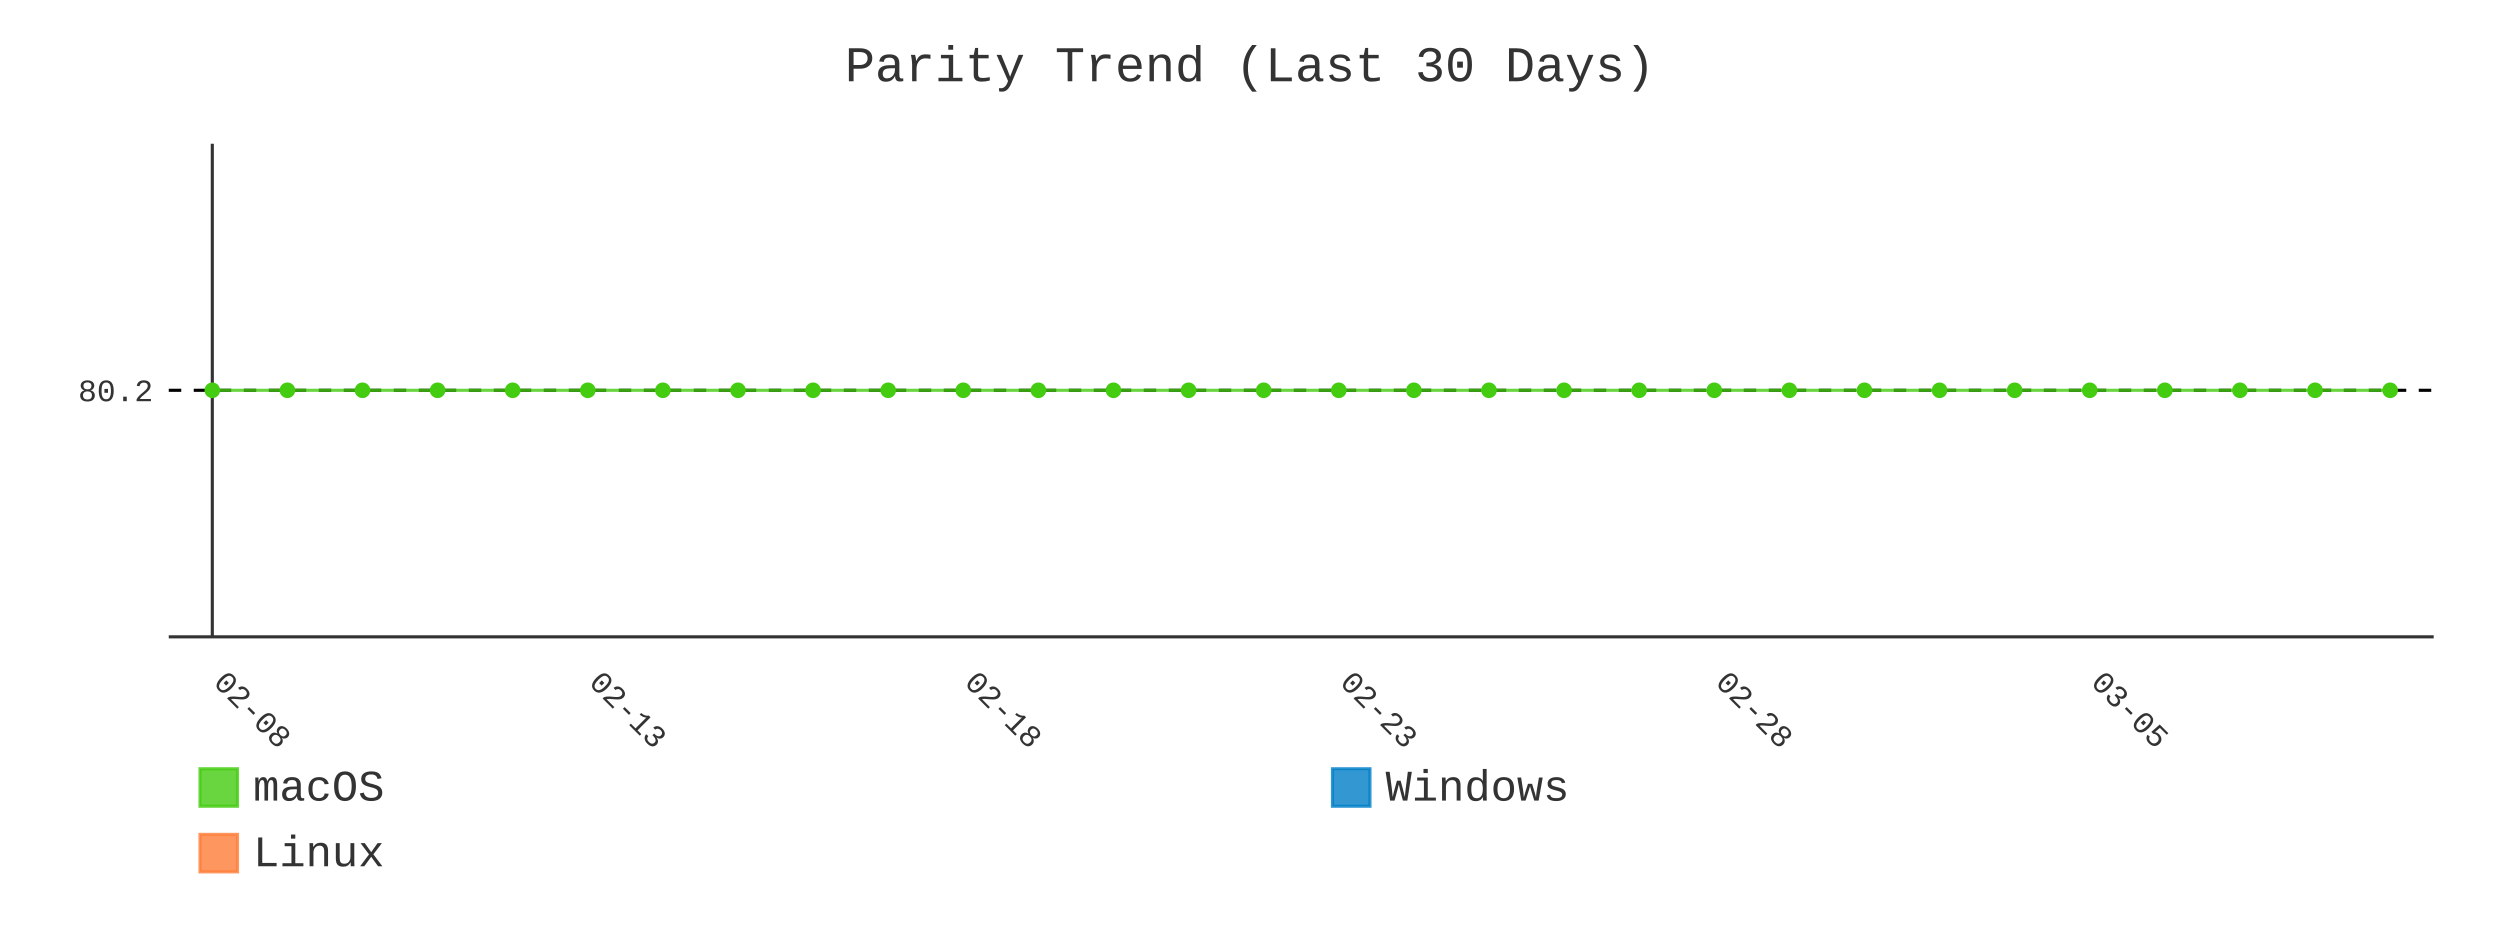
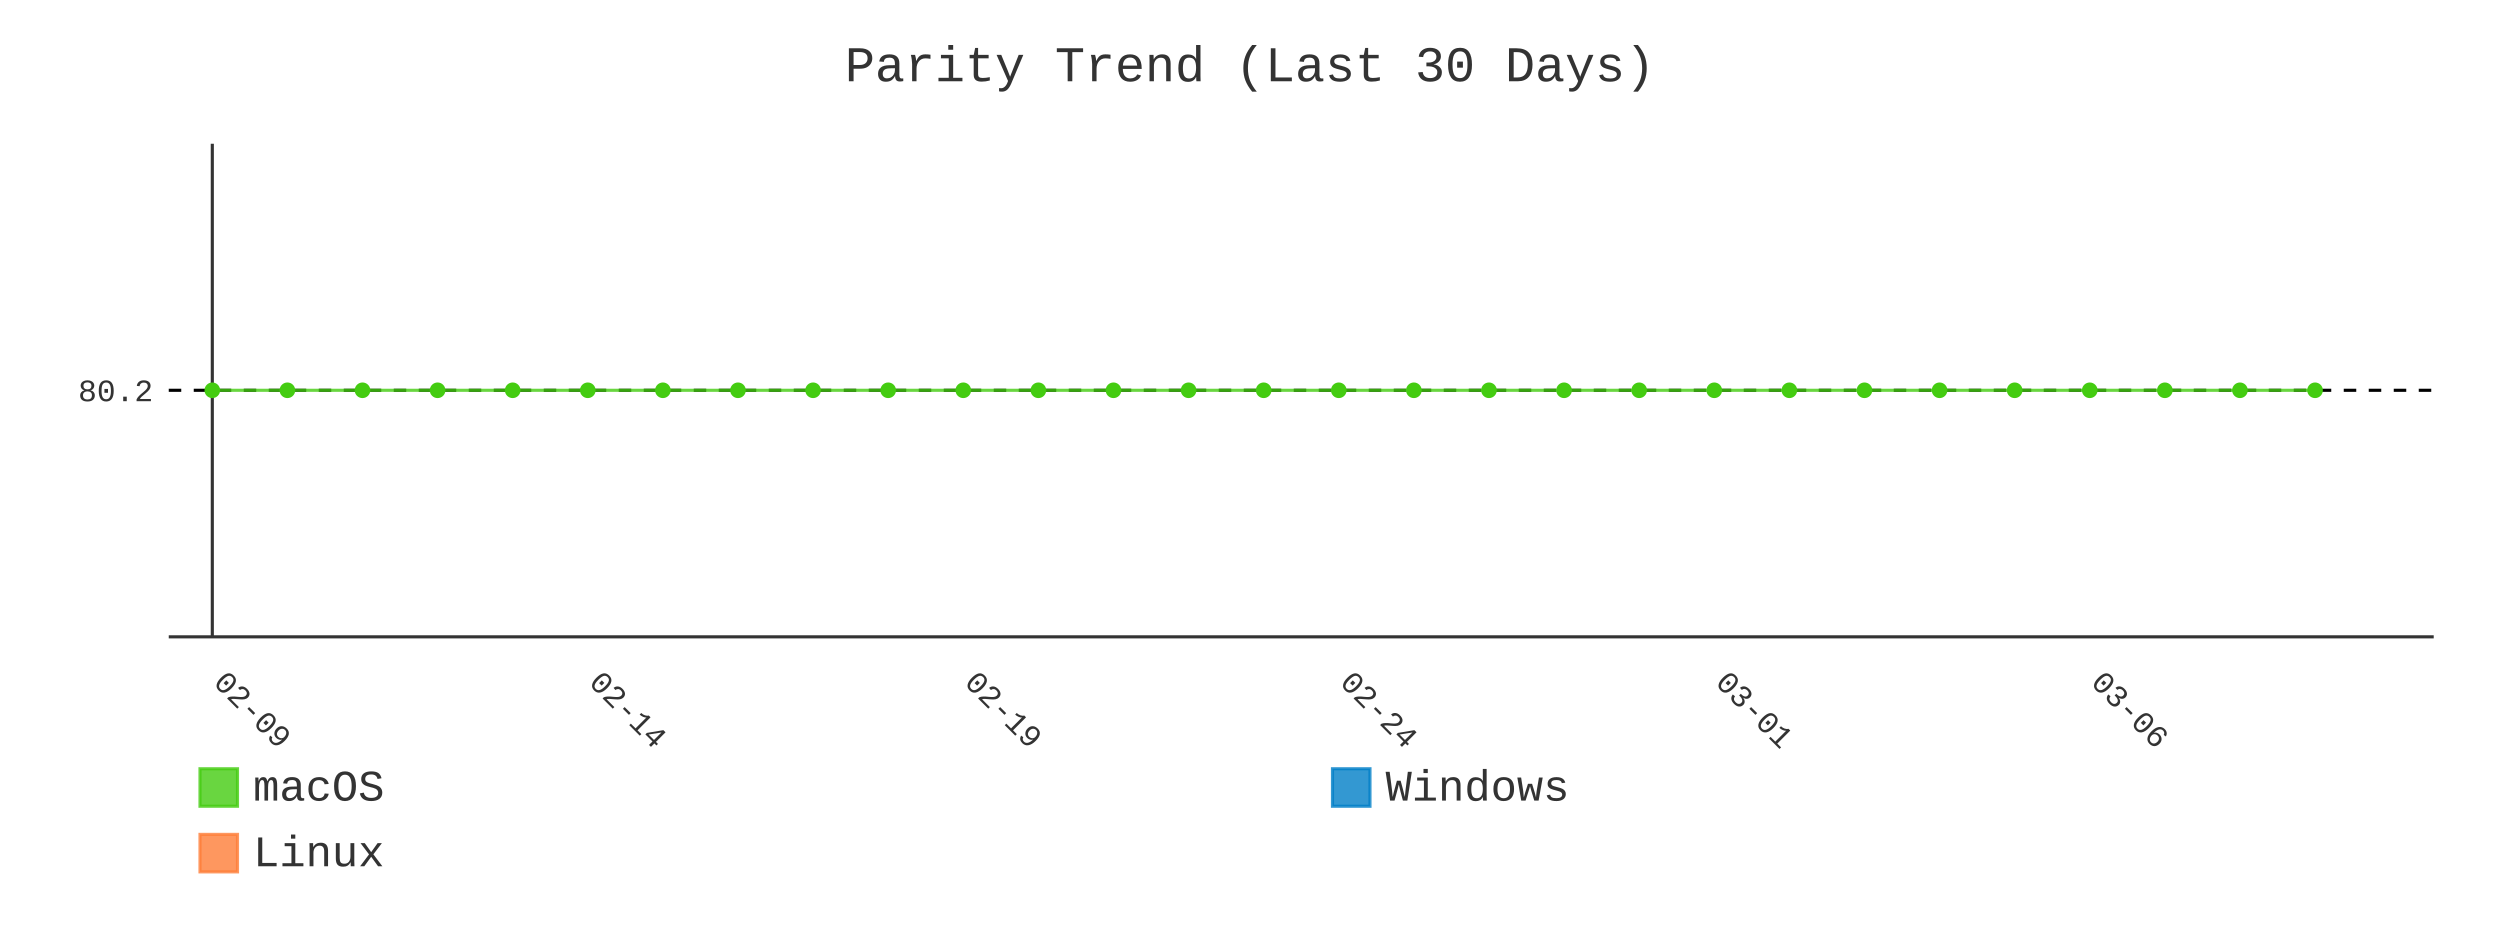
- <svg xmlns="http://www.w3.org/2000/svg" id="chart-4383d8a0-3ab5-4005-87c4-9c462a33d6c5" class="pygal-chart" viewBox="0 0 800 300">
+ <svg xmlns="http://www.w3.org/2000/svg" id="chart-7b9c022d-5c53-4bc8-beb3-a9fe6891adde" class="pygal-chart" viewBox="0 0 800 300">
  <defs>
-     <style type="text/css">#chart-4383d8a0-3ab5-4005-87c4-9c462a33d6c5{-webkit-user-select:none;-webkit-font-smoothing:antialiased;font-family:Consolas,"Liberation Mono",Menlo,Courier,monospace}#chart-4383d8a0-3ab5-4005-87c4-9c462a33d6c5 .title{font-family:Consolas,"Liberation Mono",Menlo,Courier,monospace;font-size:16px}#chart-4383d8a0-3ab5-4005-87c4-9c462a33d6c5 .legends .legend text{font-family:Consolas,"Liberation Mono",Menlo,Courier,monospace;font-size:14px}#chart-4383d8a0-3ab5-4005-87c4-9c462a33d6c5 .axis text{font-family:Consolas,"Liberation Mono",Menlo,Courier,monospace;font-size:10px}#chart-4383d8a0-3ab5-4005-87c4-9c462a33d6c5 .axis text.major{font-family:Consolas,"Liberation Mono",Menlo,Courier,monospace;font-size:10px}#chart-4383d8a0-3ab5-4005-87c4-9c462a33d6c5 .text-overlay text.value{font-family:Consolas,"Liberation Mono",Menlo,Courier,monospace;font-size:16px}#chart-4383d8a0-3ab5-4005-87c4-9c462a33d6c5 .text-overlay text.label{font-family:Consolas,"Liberation Mono",Menlo,Courier,monospace;font-size:10px}#chart-4383d8a0-3ab5-4005-87c4-9c462a33d6c5 .tooltip{font-family:Consolas,"Liberation Mono",Menlo,Courier,monospace;font-size:14px}#chart-4383d8a0-3ab5-4005-87c4-9c462a33d6c5 text.no_data{font-family:Consolas,"Liberation Mono",Menlo,Courier,monospace;font-size:64px}
- #chart-4383d8a0-3ab5-4005-87c4-9c462a33d6c5{background-color:transparent}#chart-4383d8a0-3ab5-4005-87c4-9c462a33d6c5 path,#chart-4383d8a0-3ab5-4005-87c4-9c462a33d6c5 line,#chart-4383d8a0-3ab5-4005-87c4-9c462a33d6c5 rect,#chart-4383d8a0-3ab5-4005-87c4-9c462a33d6c5 circle{-webkit-transition:400ms;-moz-transition:400ms;transition:400ms}#chart-4383d8a0-3ab5-4005-87c4-9c462a33d6c5 .graph &gt; .background{fill:transparent}#chart-4383d8a0-3ab5-4005-87c4-9c462a33d6c5 .plot &gt; .background{fill:transparent}#chart-4383d8a0-3ab5-4005-87c4-9c462a33d6c5 .graph{fill:#333}#chart-4383d8a0-3ab5-4005-87c4-9c462a33d6c5 text.no_data{fill:#333}#chart-4383d8a0-3ab5-4005-87c4-9c462a33d6c5 .title{fill:#333}#chart-4383d8a0-3ab5-4005-87c4-9c462a33d6c5 .legends .legend text{fill:#333}#chart-4383d8a0-3ab5-4005-87c4-9c462a33d6c5 .legends .legend:hover text{fill:#333}#chart-4383d8a0-3ab5-4005-87c4-9c462a33d6c5 .axis .line{stroke:#333}#chart-4383d8a0-3ab5-4005-87c4-9c462a33d6c5 .axis .guide.line{stroke:#666}#chart-4383d8a0-3ab5-4005-87c4-9c462a33d6c5 .axis .major.line{stroke:#333}#chart-4383d8a0-3ab5-4005-87c4-9c462a33d6c5 .axis text.major{fill:#333}#chart-4383d8a0-3ab5-4005-87c4-9c462a33d6c5 .axis.y .guides:hover .guide.line,#chart-4383d8a0-3ab5-4005-87c4-9c462a33d6c5 .line-graph .axis.x .guides:hover .guide.line,#chart-4383d8a0-3ab5-4005-87c4-9c462a33d6c5 .stackedline-graph .axis.x .guides:hover .guide.line,#chart-4383d8a0-3ab5-4005-87c4-9c462a33d6c5 .xy-graph .axis.x .guides:hover .guide.line{stroke:#333}#chart-4383d8a0-3ab5-4005-87c4-9c462a33d6c5 .axis .guides:hover text{fill:#333}#chart-4383d8a0-3ab5-4005-87c4-9c462a33d6c5 .reactive{fill-opacity:.8;stroke-opacity:.8;stroke-width:1}#chart-4383d8a0-3ab5-4005-87c4-9c462a33d6c5 .ci{stroke:#333}#chart-4383d8a0-3ab5-4005-87c4-9c462a33d6c5 .reactive.active,#chart-4383d8a0-3ab5-4005-87c4-9c462a33d6c5 .active .reactive{fill-opacity:.9;stroke-opacity:.9;stroke-width:4}#chart-4383d8a0-3ab5-4005-87c4-9c462a33d6c5 .ci .reactive.active{stroke-width:1.5}#chart-4383d8a0-3ab5-4005-87c4-9c462a33d6c5 .series text{fill:#333}#chart-4383d8a0-3ab5-4005-87c4-9c462a33d6c5 .tooltip rect{fill:transparent;stroke:#333;-webkit-transition:opacity 400ms;-moz-transition:opacity 400ms;transition:opacity 400ms}#chart-4383d8a0-3ab5-4005-87c4-9c462a33d6c5 .tooltip .label{fill:#333}#chart-4383d8a0-3ab5-4005-87c4-9c462a33d6c5 .tooltip .label{fill:#333}#chart-4383d8a0-3ab5-4005-87c4-9c462a33d6c5 .tooltip .legend{font-size:.8em;fill:#666}#chart-4383d8a0-3ab5-4005-87c4-9c462a33d6c5 .tooltip .x_label{font-size:.6em;fill:#333}#chart-4383d8a0-3ab5-4005-87c4-9c462a33d6c5 .tooltip .xlink{font-size:.5em;text-decoration:underline}#chart-4383d8a0-3ab5-4005-87c4-9c462a33d6c5 .tooltip .value{font-size:1.5em}#chart-4383d8a0-3ab5-4005-87c4-9c462a33d6c5 .bound{font-size:.5em}#chart-4383d8a0-3ab5-4005-87c4-9c462a33d6c5 .max-value{font-size:.75em;fill:#666}#chart-4383d8a0-3ab5-4005-87c4-9c462a33d6c5 .map-element{fill:transparent;stroke:#666 !important}#chart-4383d8a0-3ab5-4005-87c4-9c462a33d6c5 .map-element .reactive{fill-opacity:inherit;stroke-opacity:inherit}#chart-4383d8a0-3ab5-4005-87c4-9c462a33d6c5 .color-0,#chart-4383d8a0-3ab5-4005-87c4-9c462a33d6c5 .color-0 a:visited{stroke:#4c1;fill:#4c1}#chart-4383d8a0-3ab5-4005-87c4-9c462a33d6c5 .color-1,#chart-4383d8a0-3ab5-4005-87c4-9c462a33d6c5 .color-1 a:visited{stroke:#007ec6;fill:#007ec6}#chart-4383d8a0-3ab5-4005-87c4-9c462a33d6c5 .color-2,#chart-4383d8a0-3ab5-4005-87c4-9c462a33d6c5 .color-2 a:visited{stroke:#fe7d37;fill:#fe7d37}#chart-4383d8a0-3ab5-4005-87c4-9c462a33d6c5 .text-overlay .color-0 text{fill:black}#chart-4383d8a0-3ab5-4005-87c4-9c462a33d6c5 .text-overlay .color-1 text{fill:black}#chart-4383d8a0-3ab5-4005-87c4-9c462a33d6c5 .text-overlay .color-2 text{fill:black}#chart-4383d8a0-3ab5-4005-87c4-9c462a33d6c5 .series{stroke-width:2}#chart-4383d8a0-3ab5-4005-87c4-9c462a33d6c5 .series.serie-0{stroke-width:2}#chart-4383d8a0-3ab5-4005-87c4-9c462a33d6c5 .series.serie-1{stroke-width:2}#chart-4383d8a0-3ab5-4005-87c4-9c462a33d6c5 .series.serie-2{stroke-width:2}
- #chart-4383d8a0-3ab5-4005-87c4-9c462a33d6c5 text.no_data{text-anchor:middle}#chart-4383d8a0-3ab5-4005-87c4-9c462a33d6c5 .guide.line{fill:none}#chart-4383d8a0-3ab5-4005-87c4-9c462a33d6c5 .centered{text-anchor:middle}#chart-4383d8a0-3ab5-4005-87c4-9c462a33d6c5 .title{text-anchor:middle}#chart-4383d8a0-3ab5-4005-87c4-9c462a33d6c5 .legends .legend text{fill-opacity:1}#chart-4383d8a0-3ab5-4005-87c4-9c462a33d6c5 .axis.x text{text-anchor:middle}#chart-4383d8a0-3ab5-4005-87c4-9c462a33d6c5 .axis.x:not(.web) text[transform]{text-anchor:start}#chart-4383d8a0-3ab5-4005-87c4-9c462a33d6c5 .axis.x:not(.web) text[transform].backwards{text-anchor:end}#chart-4383d8a0-3ab5-4005-87c4-9c462a33d6c5 .axis.y text{text-anchor:end}#chart-4383d8a0-3ab5-4005-87c4-9c462a33d6c5 .axis.y text[transform].backwards{text-anchor:start}#chart-4383d8a0-3ab5-4005-87c4-9c462a33d6c5 .axis.y2 text{text-anchor:start}#chart-4383d8a0-3ab5-4005-87c4-9c462a33d6c5 .axis.y2 text[transform].backwards{text-anchor:end}#chart-4383d8a0-3ab5-4005-87c4-9c462a33d6c5 .axis .guide.line{stroke-dasharray:4,4;stroke:black}#chart-4383d8a0-3ab5-4005-87c4-9c462a33d6c5 .axis .major.guide.line{stroke-dasharray:6,6;stroke:black}#chart-4383d8a0-3ab5-4005-87c4-9c462a33d6c5 .horizontal .axis.y .guide.line,#chart-4383d8a0-3ab5-4005-87c4-9c462a33d6c5 .horizontal .axis.y2 .guide.line,#chart-4383d8a0-3ab5-4005-87c4-9c462a33d6c5 .vertical .axis.x .guide.line{opacity:0}#chart-4383d8a0-3ab5-4005-87c4-9c462a33d6c5 .horizontal .axis.always_show .guide.line,#chart-4383d8a0-3ab5-4005-87c4-9c462a33d6c5 .vertical .axis.always_show .guide.line{opacity:1 !important}#chart-4383d8a0-3ab5-4005-87c4-9c462a33d6c5 .axis.y .guides:hover .guide.line,#chart-4383d8a0-3ab5-4005-87c4-9c462a33d6c5 .axis.y2 .guides:hover .guide.line,#chart-4383d8a0-3ab5-4005-87c4-9c462a33d6c5 .axis.x .guides:hover .guide.line{opacity:1}#chart-4383d8a0-3ab5-4005-87c4-9c462a33d6c5 .axis .guides:hover text{opacity:1}#chart-4383d8a0-3ab5-4005-87c4-9c462a33d6c5 .nofill{fill:none}#chart-4383d8a0-3ab5-4005-87c4-9c462a33d6c5 .subtle-fill{fill-opacity:.2}#chart-4383d8a0-3ab5-4005-87c4-9c462a33d6c5 .dot{stroke-width:1px;fill-opacity:1;stroke-opacity:1}#chart-4383d8a0-3ab5-4005-87c4-9c462a33d6c5 .dot.active{stroke-width:5px}#chart-4383d8a0-3ab5-4005-87c4-9c462a33d6c5 .dot.negative{fill:transparent}#chart-4383d8a0-3ab5-4005-87c4-9c462a33d6c5 text,#chart-4383d8a0-3ab5-4005-87c4-9c462a33d6c5 tspan{stroke:none !important}#chart-4383d8a0-3ab5-4005-87c4-9c462a33d6c5 .series text.active{opacity:1}#chart-4383d8a0-3ab5-4005-87c4-9c462a33d6c5 .tooltip rect{fill-opacity:.95;stroke-width:.5}#chart-4383d8a0-3ab5-4005-87c4-9c462a33d6c5 .tooltip text{fill-opacity:1}#chart-4383d8a0-3ab5-4005-87c4-9c462a33d6c5 .showable{visibility:hidden}#chart-4383d8a0-3ab5-4005-87c4-9c462a33d6c5 .showable.shown{visibility:visible}#chart-4383d8a0-3ab5-4005-87c4-9c462a33d6c5 .gauge-background{fill:rgba(229,229,229,1);stroke:none}#chart-4383d8a0-3ab5-4005-87c4-9c462a33d6c5 .bg-lines{stroke:transparent;stroke-width:2px}</style>
+     <style type="text/css">#chart-7b9c022d-5c53-4bc8-beb3-a9fe6891adde{-webkit-user-select:none;-webkit-font-smoothing:antialiased;font-family:Consolas,"Liberation Mono",Menlo,Courier,monospace}#chart-7b9c022d-5c53-4bc8-beb3-a9fe6891adde .title{font-family:Consolas,"Liberation Mono",Menlo,Courier,monospace;font-size:16px}#chart-7b9c022d-5c53-4bc8-beb3-a9fe6891adde .legends .legend text{font-family:Consolas,"Liberation Mono",Menlo,Courier,monospace;font-size:14px}#chart-7b9c022d-5c53-4bc8-beb3-a9fe6891adde .axis text{font-family:Consolas,"Liberation Mono",Menlo,Courier,monospace;font-size:10px}#chart-7b9c022d-5c53-4bc8-beb3-a9fe6891adde .axis text.major{font-family:Consolas,"Liberation Mono",Menlo,Courier,monospace;font-size:10px}#chart-7b9c022d-5c53-4bc8-beb3-a9fe6891adde .text-overlay text.value{font-family:Consolas,"Liberation Mono",Menlo,Courier,monospace;font-size:16px}#chart-7b9c022d-5c53-4bc8-beb3-a9fe6891adde .text-overlay text.label{font-family:Consolas,"Liberation Mono",Menlo,Courier,monospace;font-size:10px}#chart-7b9c022d-5c53-4bc8-beb3-a9fe6891adde .tooltip{font-family:Consolas,"Liberation Mono",Menlo,Courier,monospace;font-size:14px}#chart-7b9c022d-5c53-4bc8-beb3-a9fe6891adde text.no_data{font-family:Consolas,"Liberation Mono",Menlo,Courier,monospace;font-size:64px}
+ #chart-7b9c022d-5c53-4bc8-beb3-a9fe6891adde{background-color:transparent}#chart-7b9c022d-5c53-4bc8-beb3-a9fe6891adde path,#chart-7b9c022d-5c53-4bc8-beb3-a9fe6891adde line,#chart-7b9c022d-5c53-4bc8-beb3-a9fe6891adde rect,#chart-7b9c022d-5c53-4bc8-beb3-a9fe6891adde circle{-webkit-transition:400ms;-moz-transition:400ms;transition:400ms}#chart-7b9c022d-5c53-4bc8-beb3-a9fe6891adde .graph &gt; .background{fill:transparent}#chart-7b9c022d-5c53-4bc8-beb3-a9fe6891adde .plot &gt; .background{fill:transparent}#chart-7b9c022d-5c53-4bc8-beb3-a9fe6891adde .graph{fill:#333}#chart-7b9c022d-5c53-4bc8-beb3-a9fe6891adde text.no_data{fill:#333}#chart-7b9c022d-5c53-4bc8-beb3-a9fe6891adde .title{fill:#333}#chart-7b9c022d-5c53-4bc8-beb3-a9fe6891adde .legends .legend text{fill:#333}#chart-7b9c022d-5c53-4bc8-beb3-a9fe6891adde .legends .legend:hover text{fill:#333}#chart-7b9c022d-5c53-4bc8-beb3-a9fe6891adde .axis .line{stroke:#333}#chart-7b9c022d-5c53-4bc8-beb3-a9fe6891adde .axis .guide.line{stroke:#666}#chart-7b9c022d-5c53-4bc8-beb3-a9fe6891adde .axis .major.line{stroke:#333}#chart-7b9c022d-5c53-4bc8-beb3-a9fe6891adde .axis text.major{fill:#333}#chart-7b9c022d-5c53-4bc8-beb3-a9fe6891adde .axis.y .guides:hover .guide.line,#chart-7b9c022d-5c53-4bc8-beb3-a9fe6891adde .line-graph .axis.x .guides:hover .guide.line,#chart-7b9c022d-5c53-4bc8-beb3-a9fe6891adde .stackedline-graph .axis.x .guides:hover .guide.line,#chart-7b9c022d-5c53-4bc8-beb3-a9fe6891adde .xy-graph .axis.x .guides:hover .guide.line{stroke:#333}#chart-7b9c022d-5c53-4bc8-beb3-a9fe6891adde .axis .guides:hover text{fill:#333}#chart-7b9c022d-5c53-4bc8-beb3-a9fe6891adde .reactive{fill-opacity:.8;stroke-opacity:.8;stroke-width:1}#chart-7b9c022d-5c53-4bc8-beb3-a9fe6891adde .ci{stroke:#333}#chart-7b9c022d-5c53-4bc8-beb3-a9fe6891adde .reactive.active,#chart-7b9c022d-5c53-4bc8-beb3-a9fe6891adde .active .reactive{fill-opacity:.9;stroke-opacity:.9;stroke-width:4}#chart-7b9c022d-5c53-4bc8-beb3-a9fe6891adde .ci .reactive.active{stroke-width:1.5}#chart-7b9c022d-5c53-4bc8-beb3-a9fe6891adde .series text{fill:#333}#chart-7b9c022d-5c53-4bc8-beb3-a9fe6891adde .tooltip rect{fill:transparent;stroke:#333;-webkit-transition:opacity 400ms;-moz-transition:opacity 400ms;transition:opacity 400ms}#chart-7b9c022d-5c53-4bc8-beb3-a9fe6891adde .tooltip .label{fill:#333}#chart-7b9c022d-5c53-4bc8-beb3-a9fe6891adde .tooltip .label{fill:#333}#chart-7b9c022d-5c53-4bc8-beb3-a9fe6891adde .tooltip .legend{font-size:.8em;fill:#666}#chart-7b9c022d-5c53-4bc8-beb3-a9fe6891adde .tooltip .x_label{font-size:.6em;fill:#333}#chart-7b9c022d-5c53-4bc8-beb3-a9fe6891adde .tooltip .xlink{font-size:.5em;text-decoration:underline}#chart-7b9c022d-5c53-4bc8-beb3-a9fe6891adde .tooltip .value{font-size:1.5em}#chart-7b9c022d-5c53-4bc8-beb3-a9fe6891adde .bound{font-size:.5em}#chart-7b9c022d-5c53-4bc8-beb3-a9fe6891adde .max-value{font-size:.75em;fill:#666}#chart-7b9c022d-5c53-4bc8-beb3-a9fe6891adde .map-element{fill:transparent;stroke:#666 !important}#chart-7b9c022d-5c53-4bc8-beb3-a9fe6891adde .map-element .reactive{fill-opacity:inherit;stroke-opacity:inherit}#chart-7b9c022d-5c53-4bc8-beb3-a9fe6891adde .color-0,#chart-7b9c022d-5c53-4bc8-beb3-a9fe6891adde .color-0 a:visited{stroke:#4c1;fill:#4c1}#chart-7b9c022d-5c53-4bc8-beb3-a9fe6891adde .color-1,#chart-7b9c022d-5c53-4bc8-beb3-a9fe6891adde .color-1 a:visited{stroke:#007ec6;fill:#007ec6}#chart-7b9c022d-5c53-4bc8-beb3-a9fe6891adde .color-2,#chart-7b9c022d-5c53-4bc8-beb3-a9fe6891adde .color-2 a:visited{stroke:#fe7d37;fill:#fe7d37}#chart-7b9c022d-5c53-4bc8-beb3-a9fe6891adde .text-overlay .color-0 text{fill:black}#chart-7b9c022d-5c53-4bc8-beb3-a9fe6891adde .text-overlay .color-1 text{fill:black}#chart-7b9c022d-5c53-4bc8-beb3-a9fe6891adde .text-overlay .color-2 text{fill:black}#chart-7b9c022d-5c53-4bc8-beb3-a9fe6891adde .series{stroke-width:2}#chart-7b9c022d-5c53-4bc8-beb3-a9fe6891adde .series.serie-0{stroke-width:2}#chart-7b9c022d-5c53-4bc8-beb3-a9fe6891adde .series.serie-1{stroke-width:2}#chart-7b9c022d-5c53-4bc8-beb3-a9fe6891adde .series.serie-2{stroke-width:2}
+ #chart-7b9c022d-5c53-4bc8-beb3-a9fe6891adde text.no_data{text-anchor:middle}#chart-7b9c022d-5c53-4bc8-beb3-a9fe6891adde .guide.line{fill:none}#chart-7b9c022d-5c53-4bc8-beb3-a9fe6891adde .centered{text-anchor:middle}#chart-7b9c022d-5c53-4bc8-beb3-a9fe6891adde .title{text-anchor:middle}#chart-7b9c022d-5c53-4bc8-beb3-a9fe6891adde .legends .legend text{fill-opacity:1}#chart-7b9c022d-5c53-4bc8-beb3-a9fe6891adde .axis.x text{text-anchor:middle}#chart-7b9c022d-5c53-4bc8-beb3-a9fe6891adde .axis.x:not(.web) text[transform]{text-anchor:start}#chart-7b9c022d-5c53-4bc8-beb3-a9fe6891adde .axis.x:not(.web) text[transform].backwards{text-anchor:end}#chart-7b9c022d-5c53-4bc8-beb3-a9fe6891adde .axis.y text{text-anchor:end}#chart-7b9c022d-5c53-4bc8-beb3-a9fe6891adde .axis.y text[transform].backwards{text-anchor:start}#chart-7b9c022d-5c53-4bc8-beb3-a9fe6891adde .axis.y2 text{text-anchor:start}#chart-7b9c022d-5c53-4bc8-beb3-a9fe6891adde .axis.y2 text[transform].backwards{text-anchor:end}#chart-7b9c022d-5c53-4bc8-beb3-a9fe6891adde .axis .guide.line{stroke-dasharray:4,4;stroke:black}#chart-7b9c022d-5c53-4bc8-beb3-a9fe6891adde .axis .major.guide.line{stroke-dasharray:6,6;stroke:black}#chart-7b9c022d-5c53-4bc8-beb3-a9fe6891adde .horizontal .axis.y .guide.line,#chart-7b9c022d-5c53-4bc8-beb3-a9fe6891adde .horizontal .axis.y2 .guide.line,#chart-7b9c022d-5c53-4bc8-beb3-a9fe6891adde .vertical .axis.x .guide.line{opacity:0}#chart-7b9c022d-5c53-4bc8-beb3-a9fe6891adde .horizontal .axis.always_show .guide.line,#chart-7b9c022d-5c53-4bc8-beb3-a9fe6891adde .vertical .axis.always_show .guide.line{opacity:1 !important}#chart-7b9c022d-5c53-4bc8-beb3-a9fe6891adde .axis.y .guides:hover .guide.line,#chart-7b9c022d-5c53-4bc8-beb3-a9fe6891adde .axis.y2 .guides:hover .guide.line,#chart-7b9c022d-5c53-4bc8-beb3-a9fe6891adde .axis.x .guides:hover .guide.line{opacity:1}#chart-7b9c022d-5c53-4bc8-beb3-a9fe6891adde .axis .guides:hover text{opacity:1}#chart-7b9c022d-5c53-4bc8-beb3-a9fe6891adde .nofill{fill:none}#chart-7b9c022d-5c53-4bc8-beb3-a9fe6891adde .subtle-fill{fill-opacity:.2}#chart-7b9c022d-5c53-4bc8-beb3-a9fe6891adde .dot{stroke-width:1px;fill-opacity:1;stroke-opacity:1}#chart-7b9c022d-5c53-4bc8-beb3-a9fe6891adde .dot.active{stroke-width:5px}#chart-7b9c022d-5c53-4bc8-beb3-a9fe6891adde .dot.negative{fill:transparent}#chart-7b9c022d-5c53-4bc8-beb3-a9fe6891adde text,#chart-7b9c022d-5c53-4bc8-beb3-a9fe6891adde tspan{stroke:none !important}#chart-7b9c022d-5c53-4bc8-beb3-a9fe6891adde .series text.active{opacity:1}#chart-7b9c022d-5c53-4bc8-beb3-a9fe6891adde .tooltip rect{fill-opacity:.95;stroke-width:.5}#chart-7b9c022d-5c53-4bc8-beb3-a9fe6891adde .tooltip text{fill-opacity:1}#chart-7b9c022d-5c53-4bc8-beb3-a9fe6891adde .showable{visibility:hidden}#chart-7b9c022d-5c53-4bc8-beb3-a9fe6891adde .showable.shown{visibility:visible}#chart-7b9c022d-5c53-4bc8-beb3-a9fe6891adde .gauge-background{fill:rgba(229,229,229,1);stroke:none}#chart-7b9c022d-5c53-4bc8-beb3-a9fe6891adde .bg-lines{stroke:transparent;stroke-width:2px}</style>
  </defs>
  <g class="graph line-graph vertical">
    <rect x="0" y="0" width="800" height="300" class="background" />
    <g transform="translate(54, 46)" class="plot">
      <rect x="0" y="0" width="724.787" height="157.787" class="background" />
      <g class="axis y always_show">
        <path d="M0 157.787 h724.787" class="line" />
        <g class="guides">
          <path d="M0 78.893 h724.787" class="guide line" />
          <text x="-5" y="82.393" class="">80.2</text>
        </g>
      </g>
      <g class="axis x">
        <g class="guides">
          <path d="M13.938 0 v157.787" class="major line" />
-           <text x="13.938" y="172.787" class="major" transform="rotate(45 13.93821 172.7868)">02-08</text>
+           <text x="13.938" y="172.787" class="major" transform="rotate(45 13.93821 172.7868)">02-09</text>
        </g>
        <g class="guides">
          <path d="M134.095 0 v157.787" class="major guide line" />
-           <text x="134.095" y="172.787" class="major" transform="rotate(45 134.0952 172.7868)">02-13</text>
+           <text x="134.095" y="172.787" class="major" transform="rotate(45 134.0952 172.7868)">02-14</text>
        </g>
        <g class="guides">
          <path d="M254.252 0 v157.787" class="major guide line" />
-           <text x="254.252" y="172.787" class="major" transform="rotate(45 254.2521 172.7868)">02-18</text>
+           <text x="254.252" y="172.787" class="major" transform="rotate(45 254.2521 172.7868)">02-19</text>
        </g>
        <g class="guides">
          <path d="M374.409 0 v157.787" class="major guide line" />
-           <text x="374.409" y="172.787" class="major" transform="rotate(45 374.4091 172.7868)">02-23</text>
+           <text x="374.409" y="172.787" class="major" transform="rotate(45 374.4091 172.7868)">02-24</text>
        </g>
        <g class="guides">
          <path d="M494.566 0 v157.787" class="major guide line" />
-           <text x="494.566" y="172.787" class="major" transform="rotate(45 494.5661 172.7868)">02-28</text>
+           <text x="494.566" y="172.787" class="major" transform="rotate(45 494.5661 172.7868)">03-01</text>
        </g>
        <g class="guides">
          <path d="M614.723 0 v157.787" class="major guide line" />
-           <text x="614.723" y="172.787" class="major" transform="rotate(45 614.723 172.7868)">03-05</text>
+           <text x="614.723" y="172.787" class="major" transform="rotate(45 614.723 172.7868)">03-06</text>
        </g>
      </g>
      <g class="series serie-0 color-0">
-         <path d="M13.938 78.893 L37.97 78.893 62.001 78.893 86.032 78.893 110.064 78.893 134.095 78.893 158.127 78.893 182.158 78.893 206.189 78.893 230.221 78.893 254.252 78.893 278.284 78.893 302.315 78.893 326.346 78.893 350.378 78.893 374.409 78.893 398.44 78.893 422.472 78.893 446.503 78.893 470.535 78.893 494.566 78.893 518.597 78.893 542.629 78.893 566.66 78.893 590.692 78.893 614.723 78.893 638.754 78.893 662.786 78.893 686.817 78.893 710.849 78.893" class="line reactive nofill" />
+         <path d="M13.938 78.893 L37.97 78.893 62.001 78.893 86.032 78.893 110.064 78.893 134.095 78.893 158.127 78.893 182.158 78.893 206.189 78.893 230.221 78.893 254.252 78.893 278.284 78.893 302.315 78.893 326.346 78.893 350.378 78.893 374.409 78.893 398.44 78.893 422.472 78.893 446.503 78.893 470.535 78.893 494.566 78.893 518.597 78.893 542.629 78.893 566.66 78.893 590.692 78.893 614.723 78.893 638.754 78.893 662.786 78.893 686.817 78.893" class="line reactive nofill" />
      </g>
      <g class="series serie-1 color-1" />
      <g class="series serie-2 color-2" />
    </g>
    <g class="titles">
      <text x="400.0" y="26" class="title plot_title">Parity Trend (Last 30 Days)</text>
    </g>
    <g transform="translate(54, 46)" class="plot overlay">
      <g class="series serie-0 color-0">
        <g class="dots">
          <circle cx="13.938" cy="78.893" r="2" class="dot reactive tooltip-trigger" />
        </g>
        <g class="dots">
          <circle cx="37.97" cy="78.893" r="2" class="dot reactive tooltip-trigger" />
        </g>
        <g class="dots">
          <circle cx="62.001" cy="78.893" r="2" class="dot reactive tooltip-trigger" />
        </g>
        <g class="dots">
          <circle cx="86.032" cy="78.893" r="2" class="dot reactive tooltip-trigger" />
        </g>
        <g class="dots">
          <circle cx="110.064" cy="78.893" r="2" class="dot reactive tooltip-trigger" />
        </g>
        <g class="dots">
          <circle cx="134.095" cy="78.893" r="2" class="dot reactive tooltip-trigger" />
        </g>
        <g class="dots">
          <circle cx="158.127" cy="78.893" r="2" class="dot reactive tooltip-trigger" />
        </g>
        <g class="dots">
          <circle cx="182.158" cy="78.893" r="2" class="dot reactive tooltip-trigger" />
        </g>
        <g class="dots">
          <circle cx="206.189" cy="78.893" r="2" class="dot reactive tooltip-trigger" />
        </g>
        <g class="dots">
          <circle cx="230.221" cy="78.893" r="2" class="dot reactive tooltip-trigger" />
        </g>
        <g class="dots">
          <circle cx="254.252" cy="78.893" r="2" class="dot reactive tooltip-trigger" />
        </g>
        <g class="dots">
          <circle cx="278.284" cy="78.893" r="2" class="dot reactive tooltip-trigger" />
        </g>
        <g class="dots">
          <circle cx="302.315" cy="78.893" r="2" class="dot reactive tooltip-trigger" />
        </g>
        <g class="dots">
          <circle cx="326.346" cy="78.893" r="2" class="dot reactive tooltip-trigger" />
        </g>
        <g class="dots">
          <circle cx="350.378" cy="78.893" r="2" class="dot reactive tooltip-trigger" />
        </g>
        <g class="dots">
          <circle cx="374.409" cy="78.893" r="2" class="dot reactive tooltip-trigger" />
        </g>
        <g class="dots">
          <circle cx="398.44" cy="78.893" r="2" class="dot reactive tooltip-trigger" />
        </g>
        <g class="dots">
          <circle cx="422.472" cy="78.893" r="2" class="dot reactive tooltip-trigger" />
        </g>
        <g class="dots">
          <circle cx="446.503" cy="78.893" r="2" class="dot reactive tooltip-trigger" />
        </g>
        <g class="dots">
          <circle cx="470.535" cy="78.893" r="2" class="dot reactive tooltip-trigger" />
        </g>
        <g class="dots">
          <circle cx="494.566" cy="78.893" r="2" class="dot reactive tooltip-trigger" />
        </g>
        <g class="dots">
          <circle cx="518.597" cy="78.893" r="2" class="dot reactive tooltip-trigger" />
        </g>
        <g class="dots">
          <circle cx="542.629" cy="78.893" r="2" class="dot reactive tooltip-trigger" />
        </g>
        <g class="dots">
          <circle cx="566.66" cy="78.893" r="2" class="dot reactive tooltip-trigger" />
        </g>
        <g class="dots">
          <circle cx="590.692" cy="78.893" r="2" class="dot reactive tooltip-trigger" />
        </g>
        <g class="dots">
          <circle cx="614.723" cy="78.893" r="2" class="dot reactive tooltip-trigger" />
        </g>
        <g class="dots">
          <circle cx="638.754" cy="78.893" r="2" class="dot reactive tooltip-trigger" />
        </g>
        <g class="dots">
          <circle cx="662.786" cy="78.893" r="2" class="dot reactive tooltip-trigger" />
        </g>
        <g class="dots">
          <circle cx="686.817" cy="78.893" r="2" class="dot reactive tooltip-trigger" />
        </g>
-         <g class="dots">
-           <circle cx="710.849" cy="78.893" r="2" class="dot reactive tooltip-trigger" />
-         </g>
      </g>
      <g class="series serie-1 color-1" />
      <g class="series serie-2 color-2" />
    </g>
    <g transform="translate(54, 46)" class="plot text-overlay">
      <g class="series serie-0 color-0" />
      <g class="series serie-1 color-1" />
      <g class="series serie-2 color-2" />
    </g>
    <g transform="translate(54, 46)" class="plot tooltip-overlay">
      <g transform="translate(0 0)" style="opacity: 0" class="tooltip">
        <rect rx="0" ry="0" width="0" height="0" class="tooltip-box" />
        <g class="text" />
      </g>
    </g>
    <g transform="translate(64, 245)" class="legends">
      <g id="activate-serie-0" class="legend reactive activate-serie">
        <rect x="0.0" y="1.0" width="12" height="12" class="color-0 reactive" />
        <text x="17.0" y="11.2">macOS</text>
      </g>
      <g id="activate-serie-1" class="legend reactive activate-serie">
        <rect x="362.393" y="1.0" width="12" height="12" class="color-1 reactive" />
        <text x="379.393" y="11.2">Windows</text>
      </g>
      <g id="activate-serie-2" class="legend reactive activate-serie">
        <rect x="0.0" y="22.0" width="12" height="12" class="color-2 reactive" />
        <text x="17.0" y="32.2">Linux</text>
      </g>
    </g>
  </g>
</svg>
